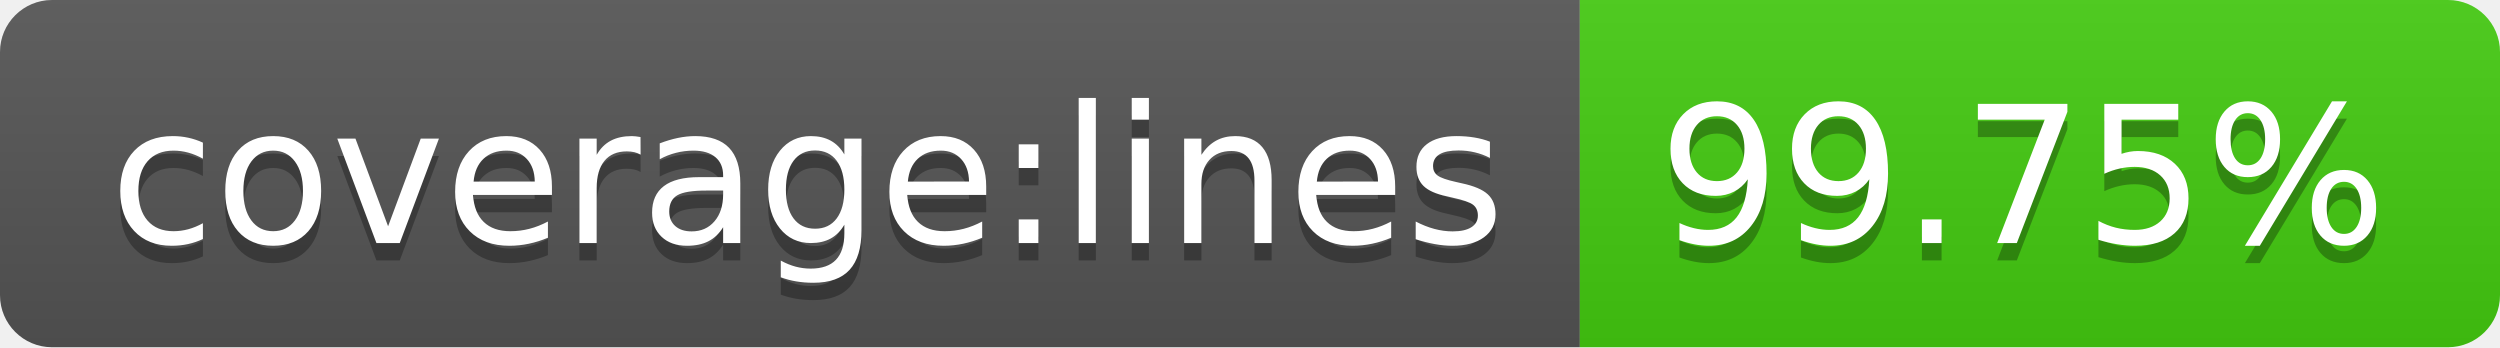
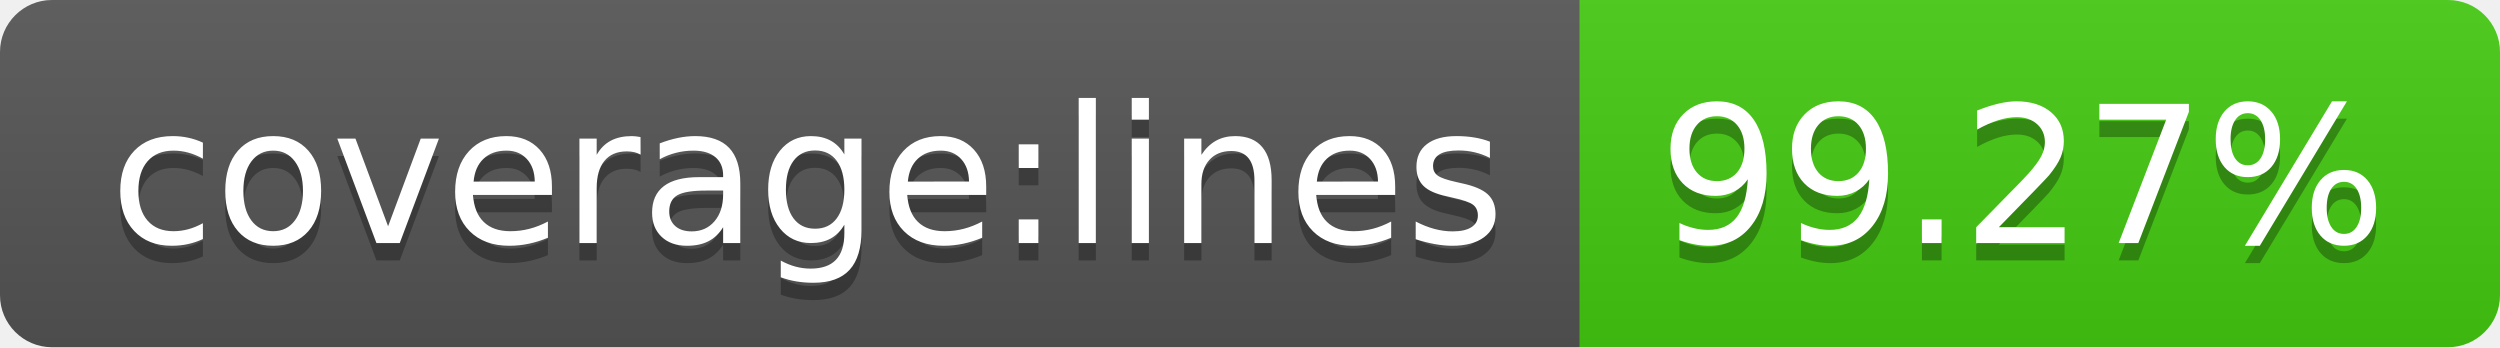
- <svg xmlns="http://www.w3.org/2000/svg" width="144" height="20" role="img" aria-label="coverage:lines: 99.75%">
+ <svg xmlns="http://www.w3.org/2000/svg" width="144" height="20" role="img" aria-label="coverage:lines: 99.27%">
  <linearGradient id="s" x2="0" y2="100%">
    <stop offset="0" stop-color="#bbb" stop-opacity=".1" />
    <stop offset="1" stop-opacity=".1" />
  </linearGradient>
  <clipPath id="r">
    <rect width="144" height="20" rx="3" fill="#fff" />
  </clipPath>
  <g clip-path="url(#r)">
    <rect width="91" height="20" fill="#555" />
    <rect x="91" width="53" height="20" fill="#4c1" />
    <rect width="144" height="20" fill="url(#s)" />
  </g>
  <g fill="#fff" text-anchor="middle" font-family="Verdana,Geneva,DejaVu Sans,sans-serif" text-rendering="geometricPrecision" font-size="110">
    <text aria-hidden="true" x="465" y="150" fill="#010101" fill-opacity=".3" transform="scale(.1)" textLength="810">coverage:lines</text>
    <text x="465" y="140" transform="scale(.1)" fill="#fff" textLength="810">coverage:lines</text>
-     <text aria-hidden="true" x="1165" y="150" fill="#010101" fill-opacity=".3" transform="scale(.1)" textLength="430">99.75%</text>
-     <text x="1165" y="140" transform="scale(.1)" fill="#fff" textLength="430">99.75%</text>
+     <text aria-hidden="true" x="1165" y="150" fill="#010101" fill-opacity=".3" transform="scale(.1)" textLength="430">99.27%</text>
+     <text x="1165" y="140" transform="scale(.1)" fill="#fff" textLength="430">99.27%</text>
  </g>
</svg>
